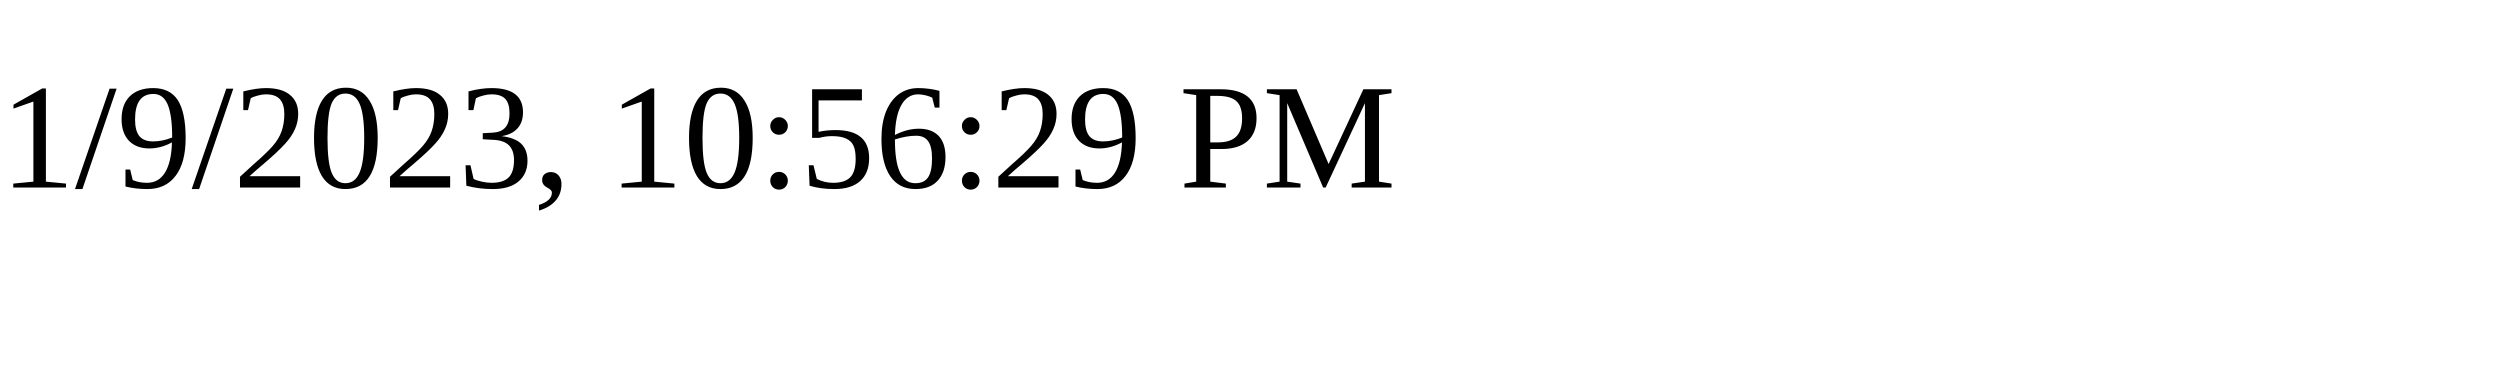
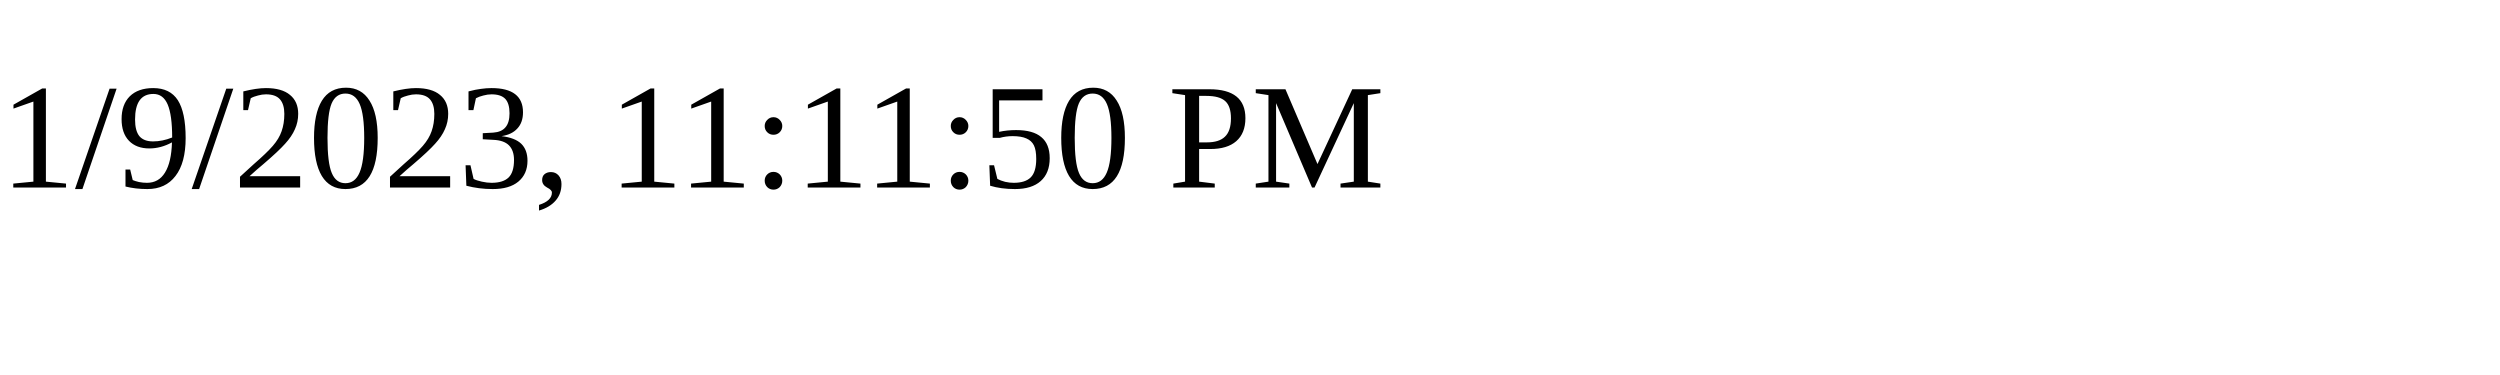
<svg xmlns="http://www.w3.org/2000/svg" height="30" width="200">
-   <text x="0" y="15">1/9/2023, 10:56:29 PM</text>
+   <text x="0" y="15">1/9/2023, 11:11:50 PM</text>
</svg>
